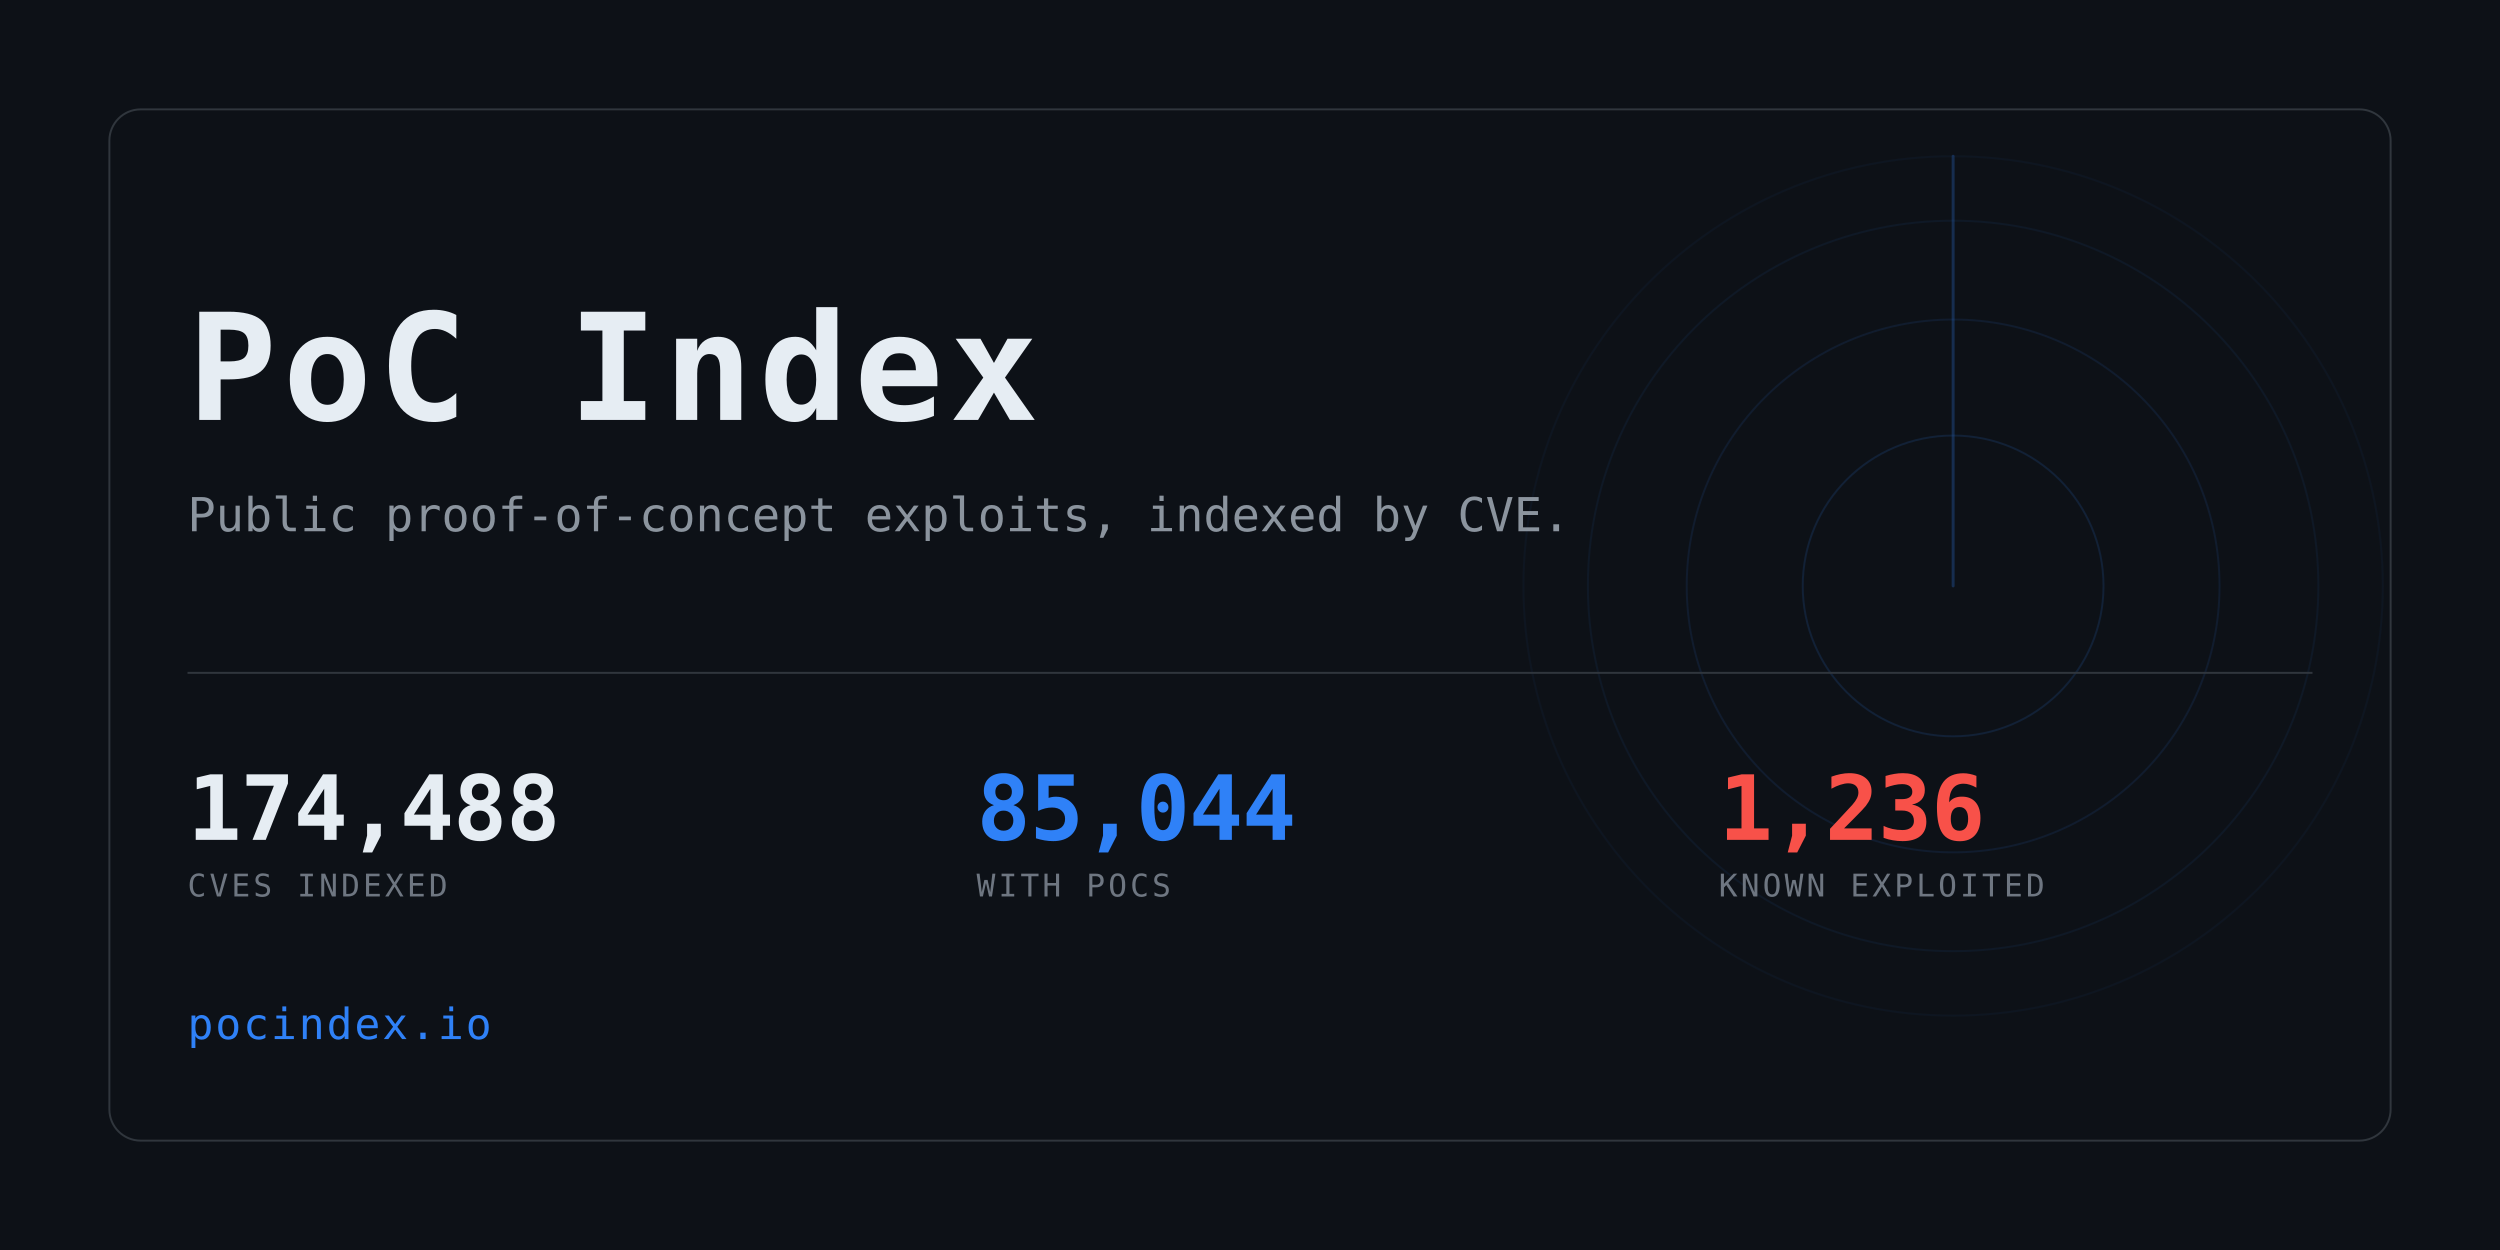
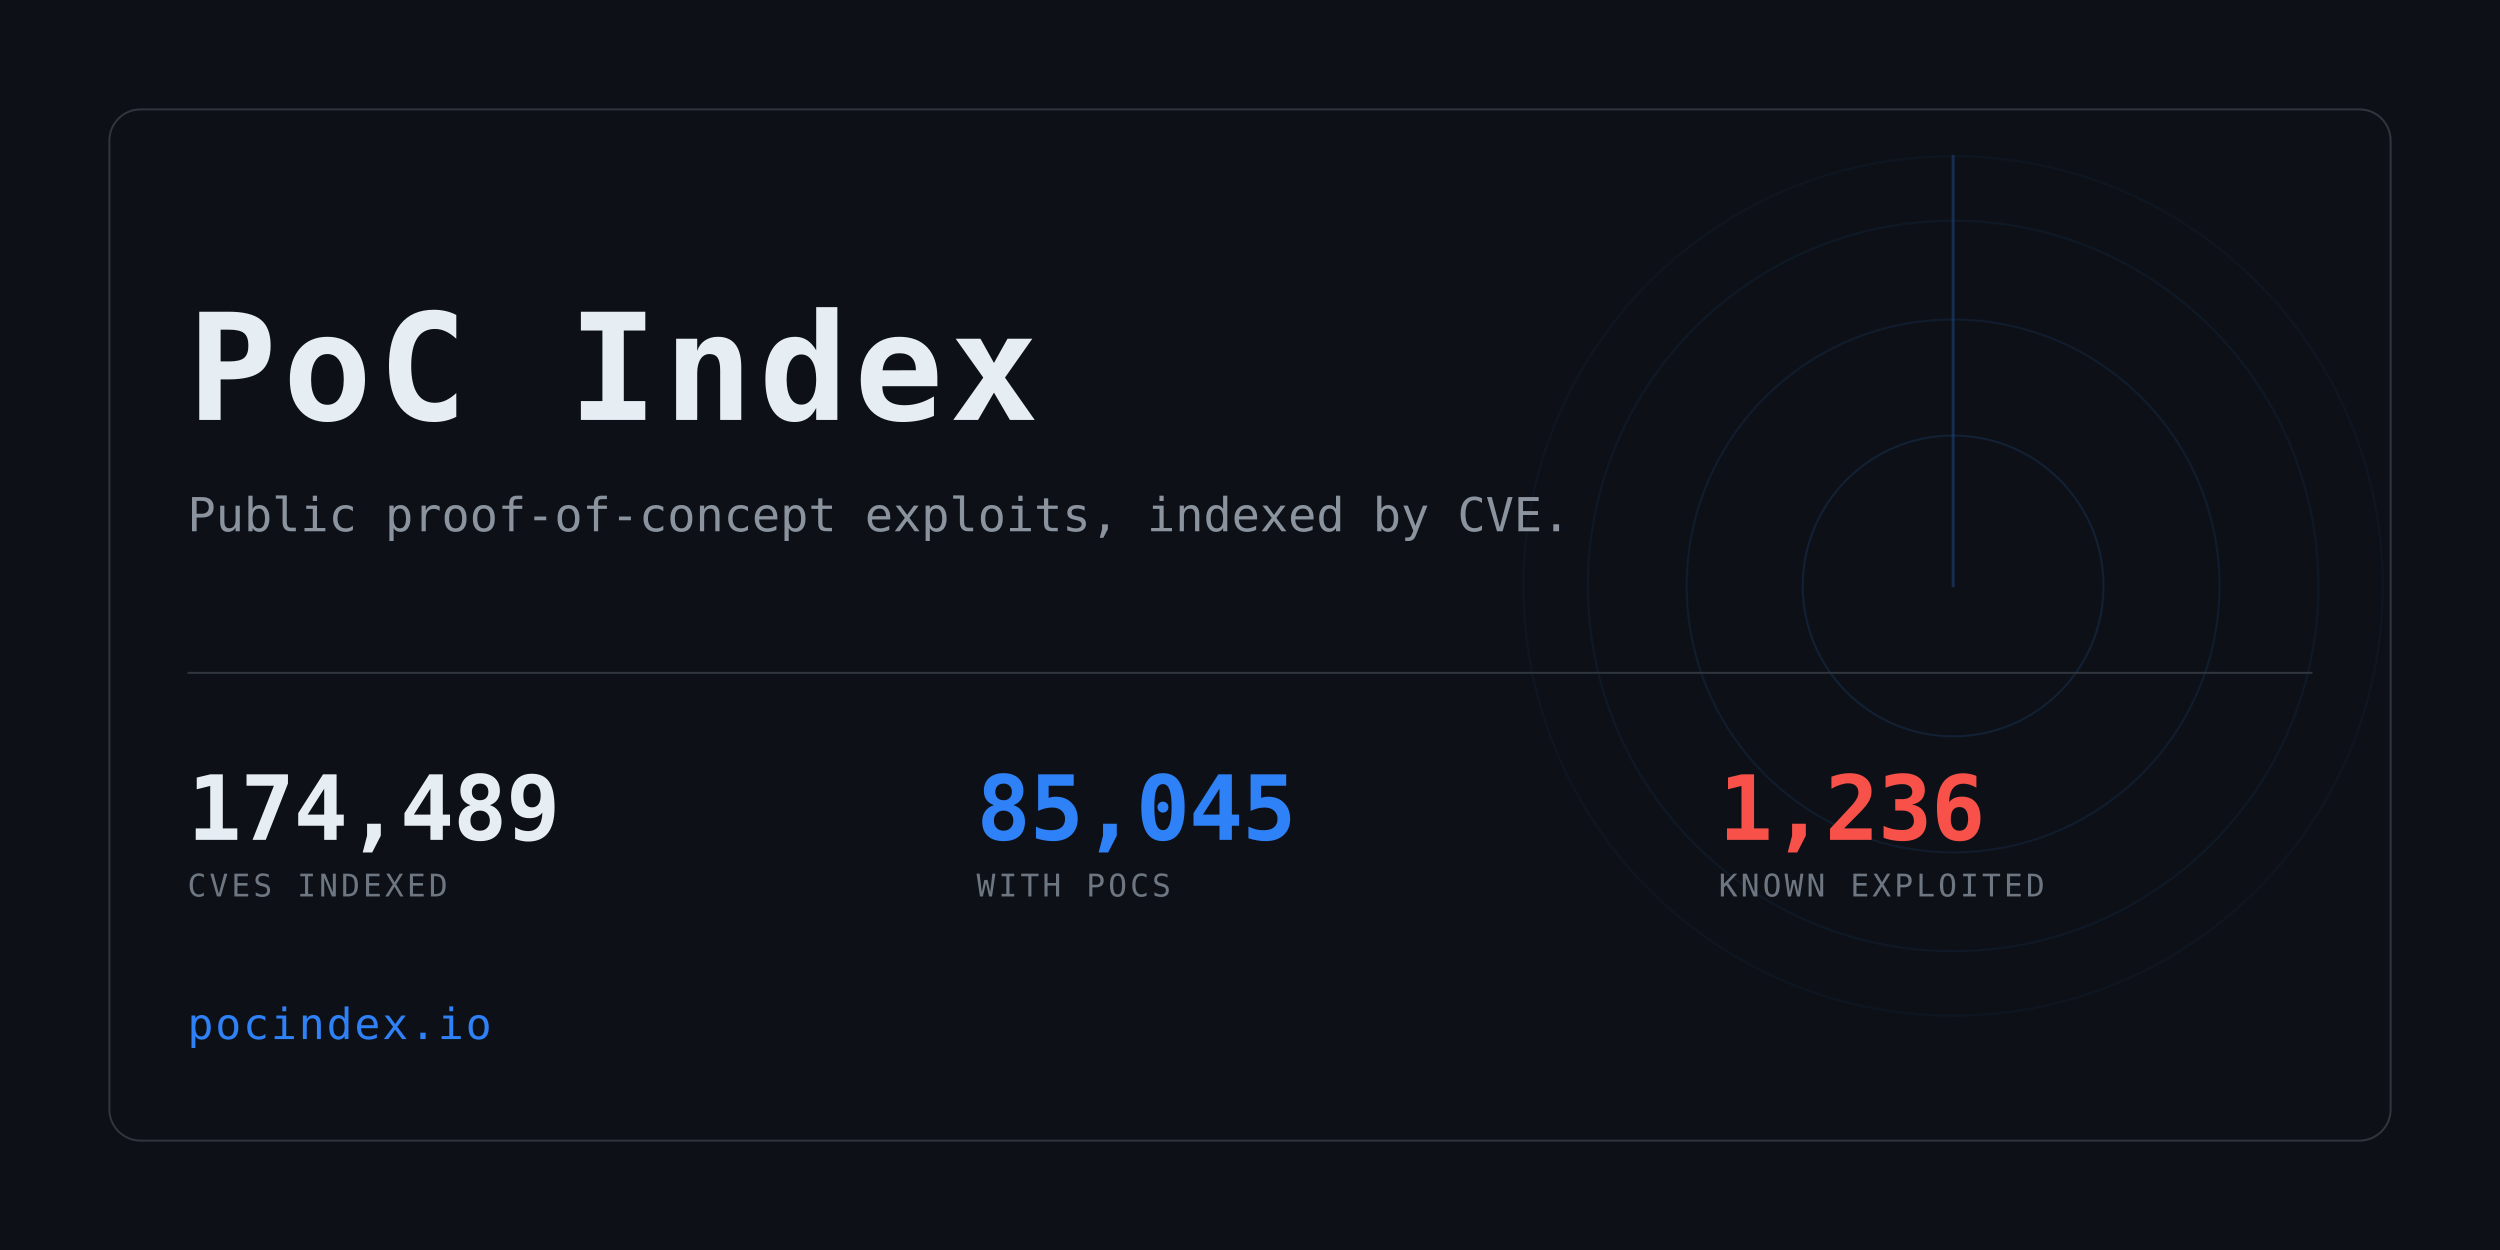
<svg xmlns="http://www.w3.org/2000/svg" width="1280" height="640" viewBox="0 0 1280 640" role="img" aria-label="PoC Index">
  <clipPath id="card">
    <rect x="56" y="56" width="1168" height="528" rx="16" />
  </clipPath>
  <rect width="1280" height="640" fill="#0d1117" />
  <g clip-path="url(#card)" opacity="0.6">
    <g>
      <circle cx="1000" cy="300" r="77.0" fill="none" stroke="#2f81f7" stroke-width="1" opacity="0.234" />
      <circle cx="1000" cy="300" r="136.4" fill="none" stroke="#2f81f7" stroke-width="1" opacity="0.169" />
      <circle cx="1000" cy="300" r="187.0" fill="none" stroke="#2f81f7" stroke-width="1" opacity="0.117" />
      <circle cx="1000" cy="300" r="220.0" fill="none" stroke="#2f81f7" stroke-width="1" opacity="0.078" />
      <line x1="1000" y1="300" x2="1000" y2="80.0" stroke="#2f81f7" stroke-width="1.5" stroke-linecap="round" opacity="0.416">
        <animateTransform attributeName="transform" type="rotate" from="0 1000 300" to="360 1000 300" dur="8s" repeatCount="indefinite" />
      </line>
    </g>
  </g>
  <rect x="56" y="56" width="1168" height="528" rx="16" fill="none" stroke="#30363d" />
  <text x="96" y="215" font-family="ui-monospace,SFMono-Regular,Menlo,Consolas,monospace" font-size="76" font-weight="700" fill="#e6edf3" letter-spacing="3">PoC Index</text>
  <text x="96" y="272" font-family="ui-monospace,SFMono-Regular,Menlo,Consolas,monospace" font-size="24" fill="#8b949e">
    Public proof-of-concept exploits, indexed by CVE.</text>
  <rect x="96" y="344" width="1088" height="1" fill="#30363d" />
-   <text x="96" y="430" font-family="ui-monospace,SFMono-Regular,Menlo,Consolas,monospace" font-size="46" font-weight="700" fill="#e6edf3" letter-spacing="-0.5">174,488</text>
+   <text x="96" y="430" font-family="ui-monospace,SFMono-Regular,Menlo,Consolas,monospace" font-size="46" font-weight="700" fill="#e6edf3" letter-spacing="-0.5">174,489</text>
  <text x="96" y="459" font-family="ui-monospace,SFMono-Regular,Menlo,Consolas,monospace" font-size="16" fill="#6e7681" letter-spacing="1.6">CVES INDEXED</text>
-   <text x="500" y="430" font-family="ui-monospace,SFMono-Regular,Menlo,Consolas,monospace" font-size="46" font-weight="700" fill="#2f81f7" letter-spacing="-0.5">85,044</text>
+   <text x="500" y="430" font-family="ui-monospace,SFMono-Regular,Menlo,Consolas,monospace" font-size="46" font-weight="700" fill="#2f81f7" letter-spacing="-0.5">85,045</text>
  <text x="500" y="459" font-family="ui-monospace,SFMono-Regular,Menlo,Consolas,monospace" font-size="16" fill="#6e7681" letter-spacing="1.6">WITH POCS</text>
  <text x="880" y="430" font-family="ui-monospace,SFMono-Regular,Menlo,Consolas,monospace" font-size="46" font-weight="700" fill="#f85149" letter-spacing="-0.5">1,236</text>
  <text x="880" y="459" font-family="ui-monospace,SFMono-Regular,Menlo,Consolas,monospace" font-size="16" fill="#6e7681" letter-spacing="1.6">KNOWN EXPLOITED</text>
  <text x="96" y="532" font-family="ui-monospace,SFMono-Regular,Menlo,Consolas,monospace" font-size="22" fill="#2f81f7" letter-spacing="1">pocindex.io</text>
</svg>
